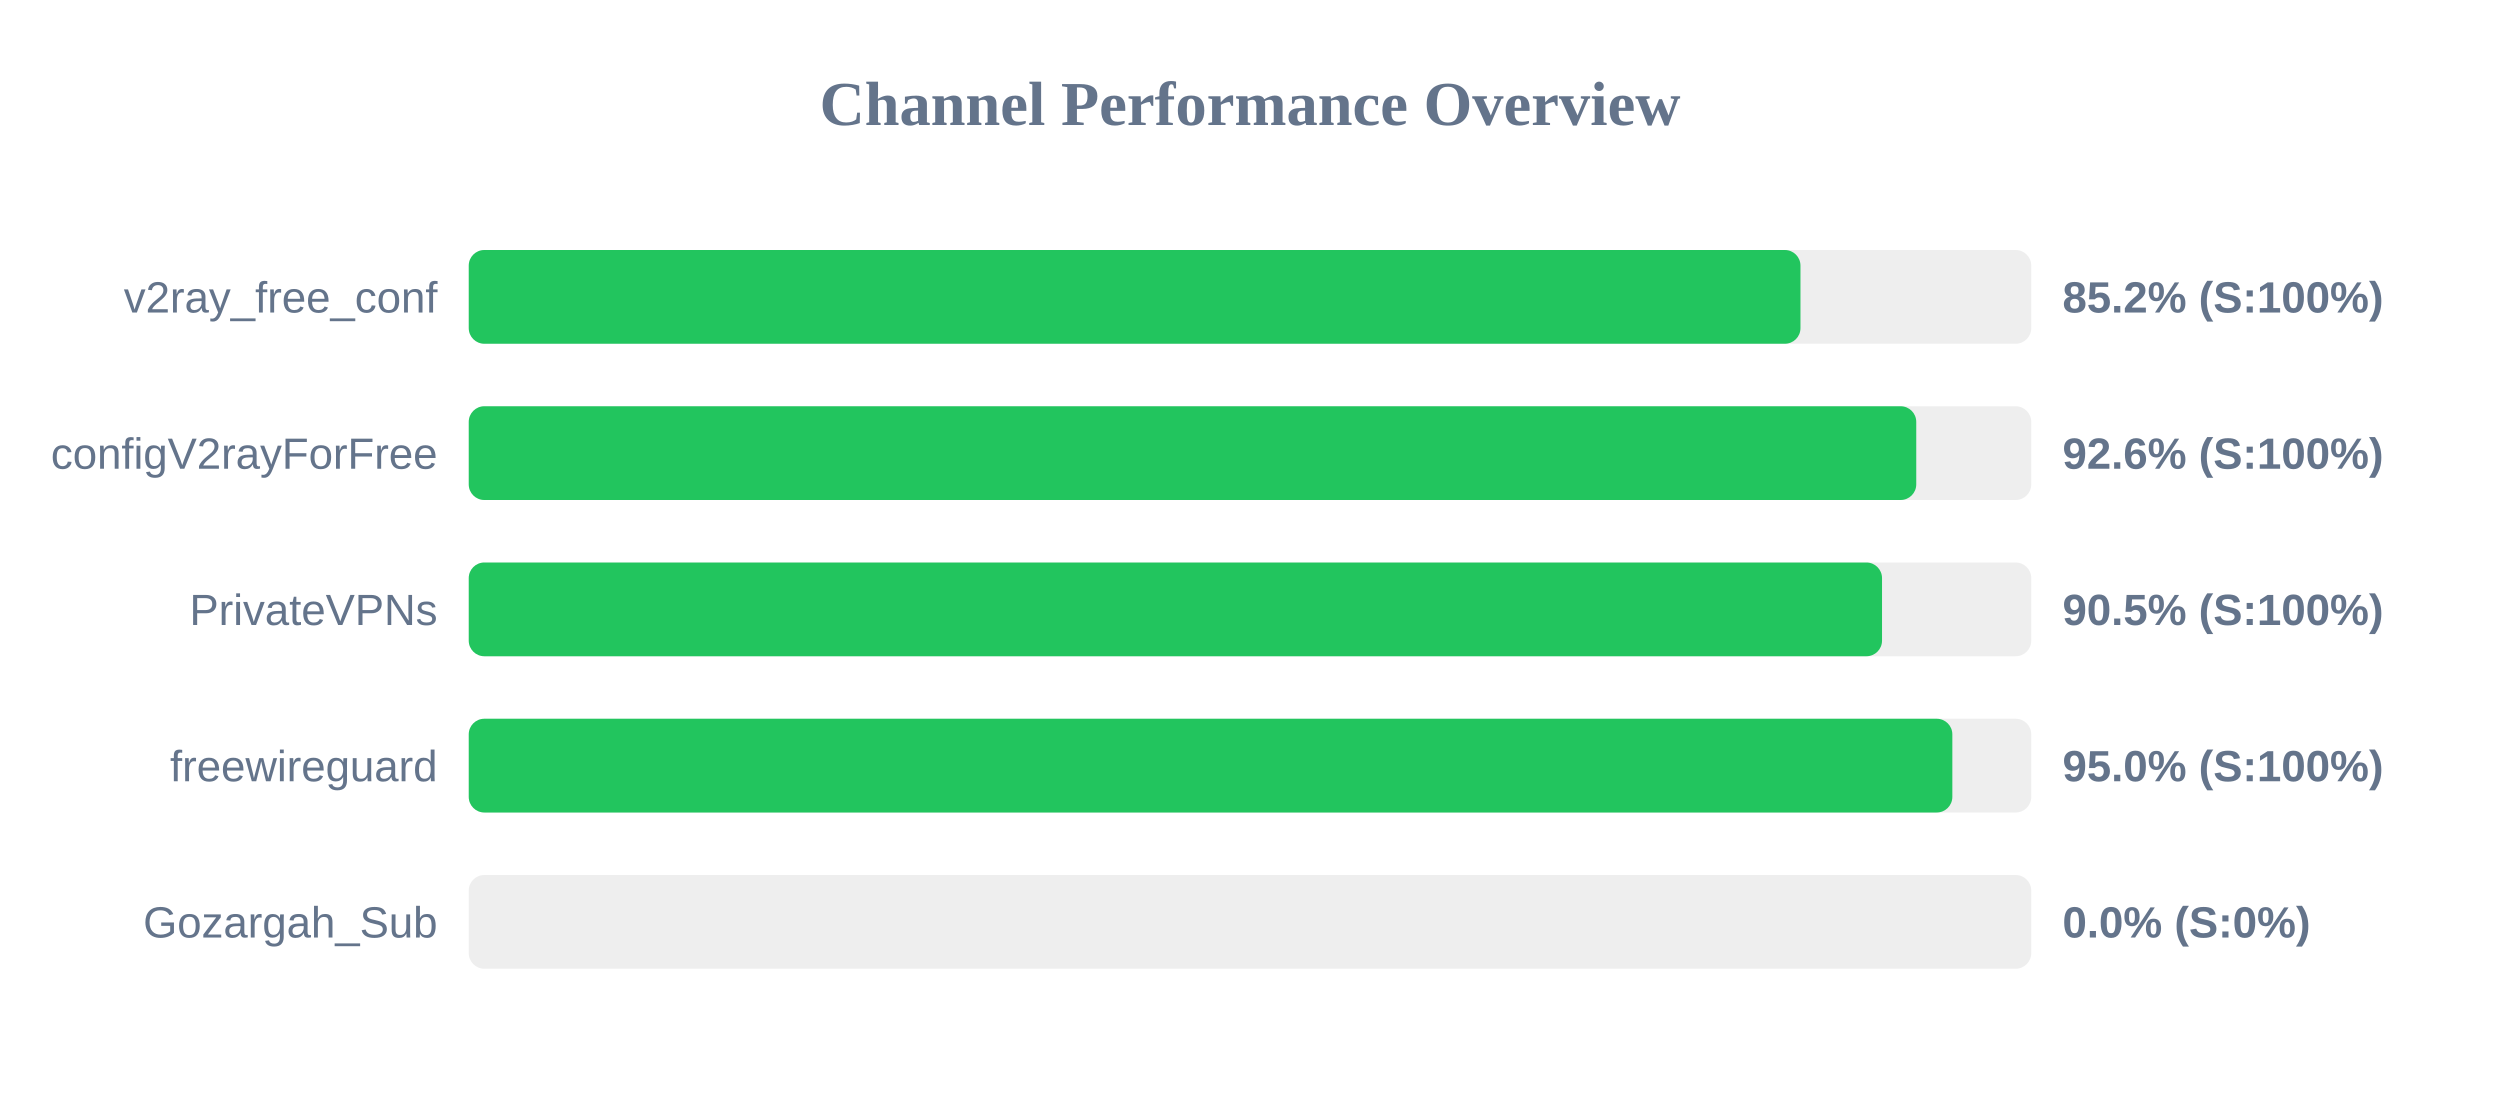
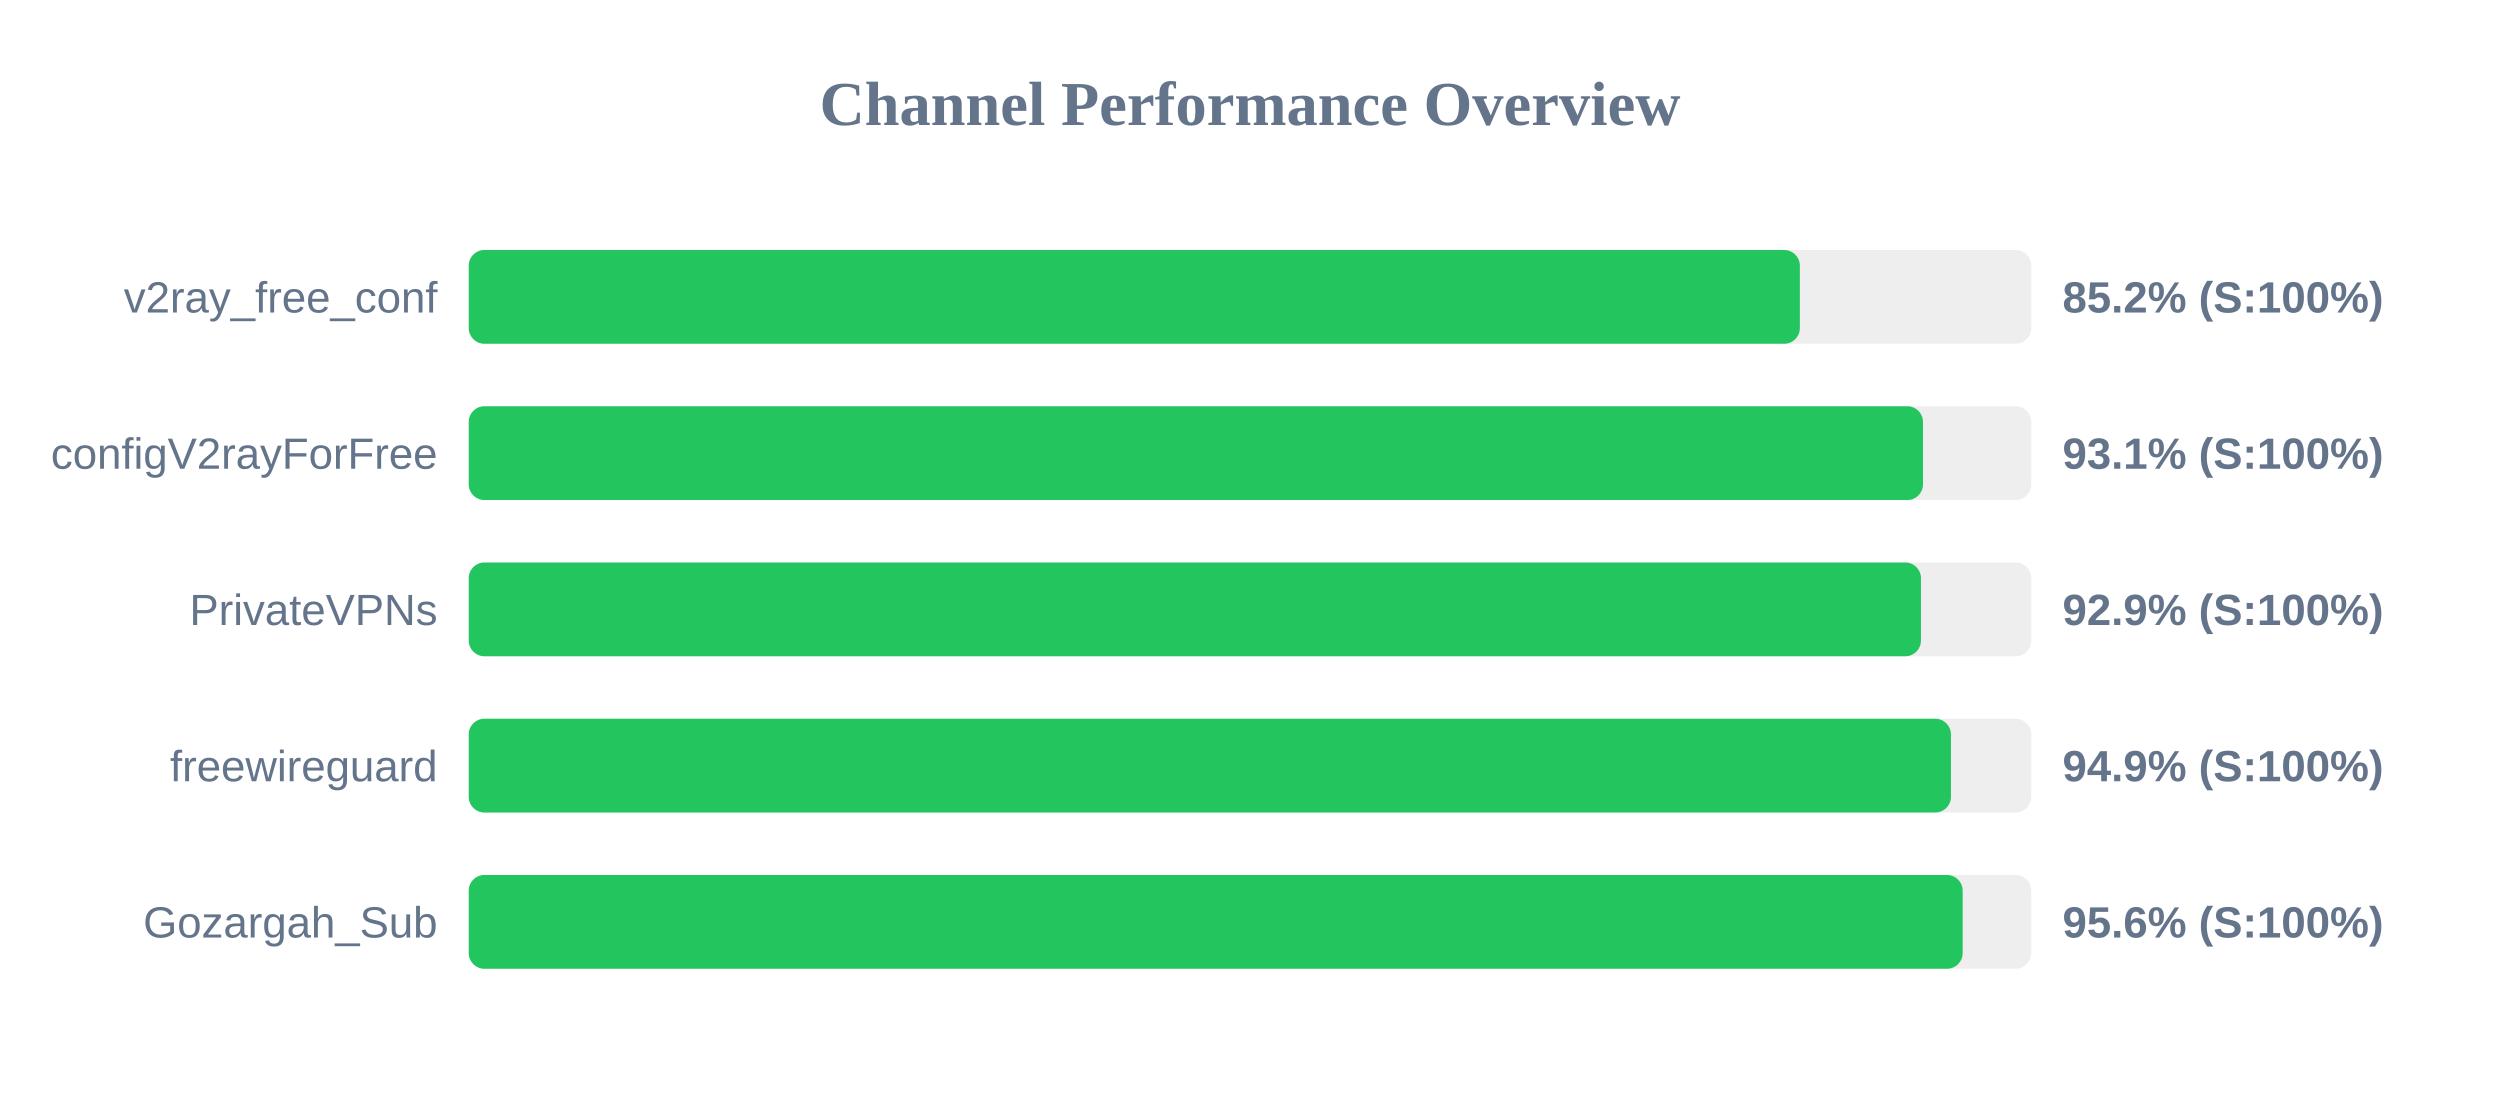
<svg xmlns="http://www.w3.org/2000/svg" width="800" height="350" version="1.1">
  <style>
        .row { font: 14px Arial; fill: #64748b; }
        .score { font: bold 14px Arial; fill: #64748b; }
    </style>
  <text x="400" y="40" text-anchor="middle" font-size="20px" font-weight="bold" fill="#64748b">Channel Performance Overview</text>
  <rect x="150" y="80" width="500" height="30" fill="#eee" rx="5" />
-   <rect x="150" y="80" width="426.15" height="30" fill="#22c55e" rx="5" />
+   <rect x="150" y="80" width="425.95" height="30" fill="#22c55e" rx="5" />
  <text x="140" y="100" text-anchor="end" class="row">v2ray_free_conf</text>
  <text x="660" y="100" text-anchor="start" class="score">85.2% (S:100%)</text>
  <rect x="150" y="130" width="500" height="30" fill="#eee" rx="5" />
-   <rect x="150" y="130" width="463.2" height="30" fill="#22c55e" rx="5" />
+   <rect x="150" y="130" width="465.35" height="30" fill="#22c55e" rx="5" />
  <text x="140" y="150" text-anchor="end" class="row">configV2rayForFree</text>
-   <text x="660" y="150" text-anchor="start" class="score">92.6% (S:100%)</text>
+   <text x="660" y="150" text-anchor="start" class="score">93.1% (S:100%)</text>
  <rect x="150" y="180" width="500" height="30" fill="#eee" rx="5" />
-   <rect x="150" y="180" width="452.25" height="30" fill="#22c55e" rx="5" />
+   <rect x="150" y="180" width="464.7" height="30" fill="#22c55e" rx="5" />
  <text x="140" y="200" text-anchor="end" class="row">PrivateVPNs</text>
-   <text x="660" y="200" text-anchor="start" class="score">90.5% (S:100%)</text>
+   <text x="660" y="200" text-anchor="start" class="score">92.9% (S:100%)</text>
  <rect x="150" y="230" width="500" height="30" fill="#eee" rx="5" />
-   <rect x="150" y="230" width="474.75" height="30" fill="#22c55e" rx="5" />
+   <rect x="150" y="230" width="474.3" height="30" fill="#22c55e" rx="5" />
  <text x="140" y="250" text-anchor="end" class="row">freewireguard</text>
-   <text x="660" y="250" text-anchor="start" class="score">95.0% (S:100%)</text>
+   <text x="660" y="250" text-anchor="start" class="score">94.9% (S:100%)</text>
  <rect x="150" y="280" width="500" height="30" fill="#eee" rx="5" />
-   <rect x="150" y="280" width="0.0" height="30" fill="#ef4444" rx="5" />
+   <rect x="150" y="280" width="478.05" height="30" fill="#22c55e" rx="5" />
  <text x="140" y="300" text-anchor="end" class="row">Gozargah_Sub</text>
-   <text x="660" y="300" text-anchor="start" class="score">0.0% (S:0%)</text>
+   <text x="660" y="300" text-anchor="start" class="score">95.6% (S:100%)</text>
</svg>
